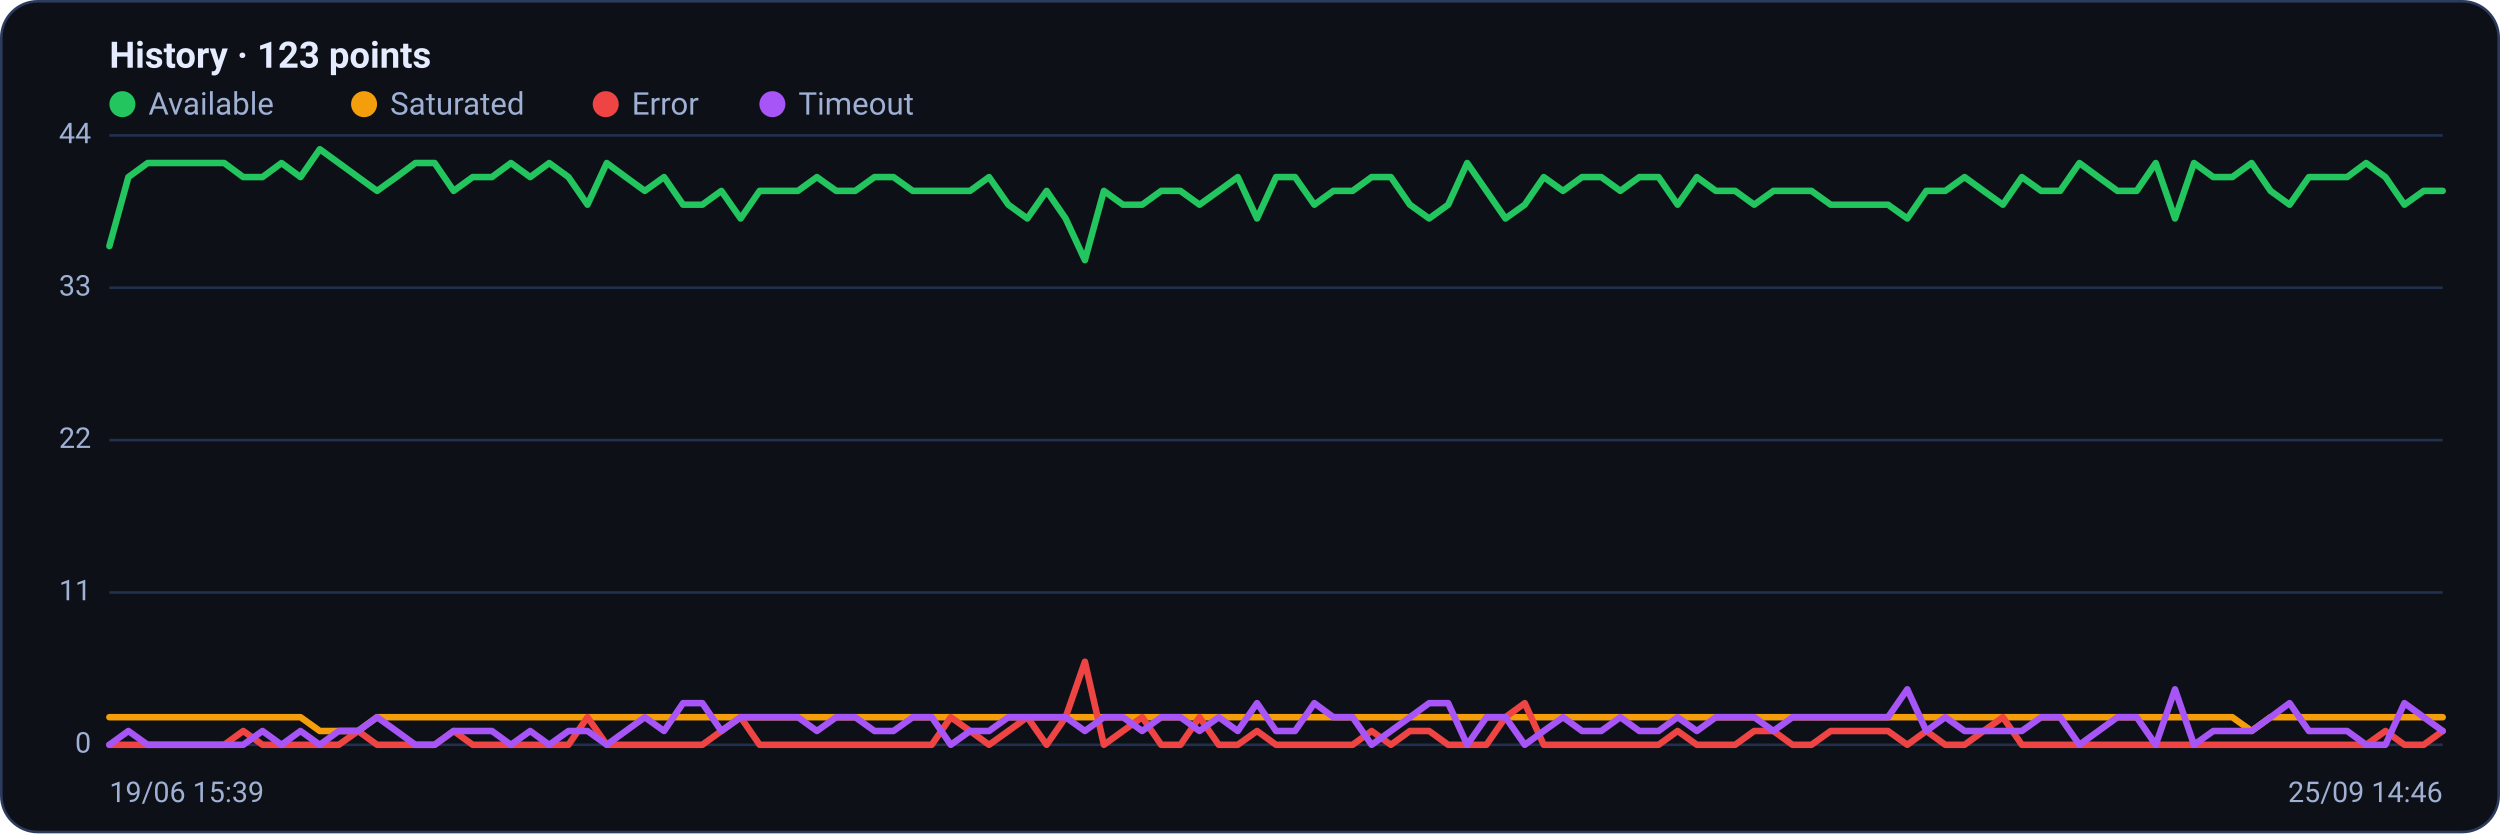
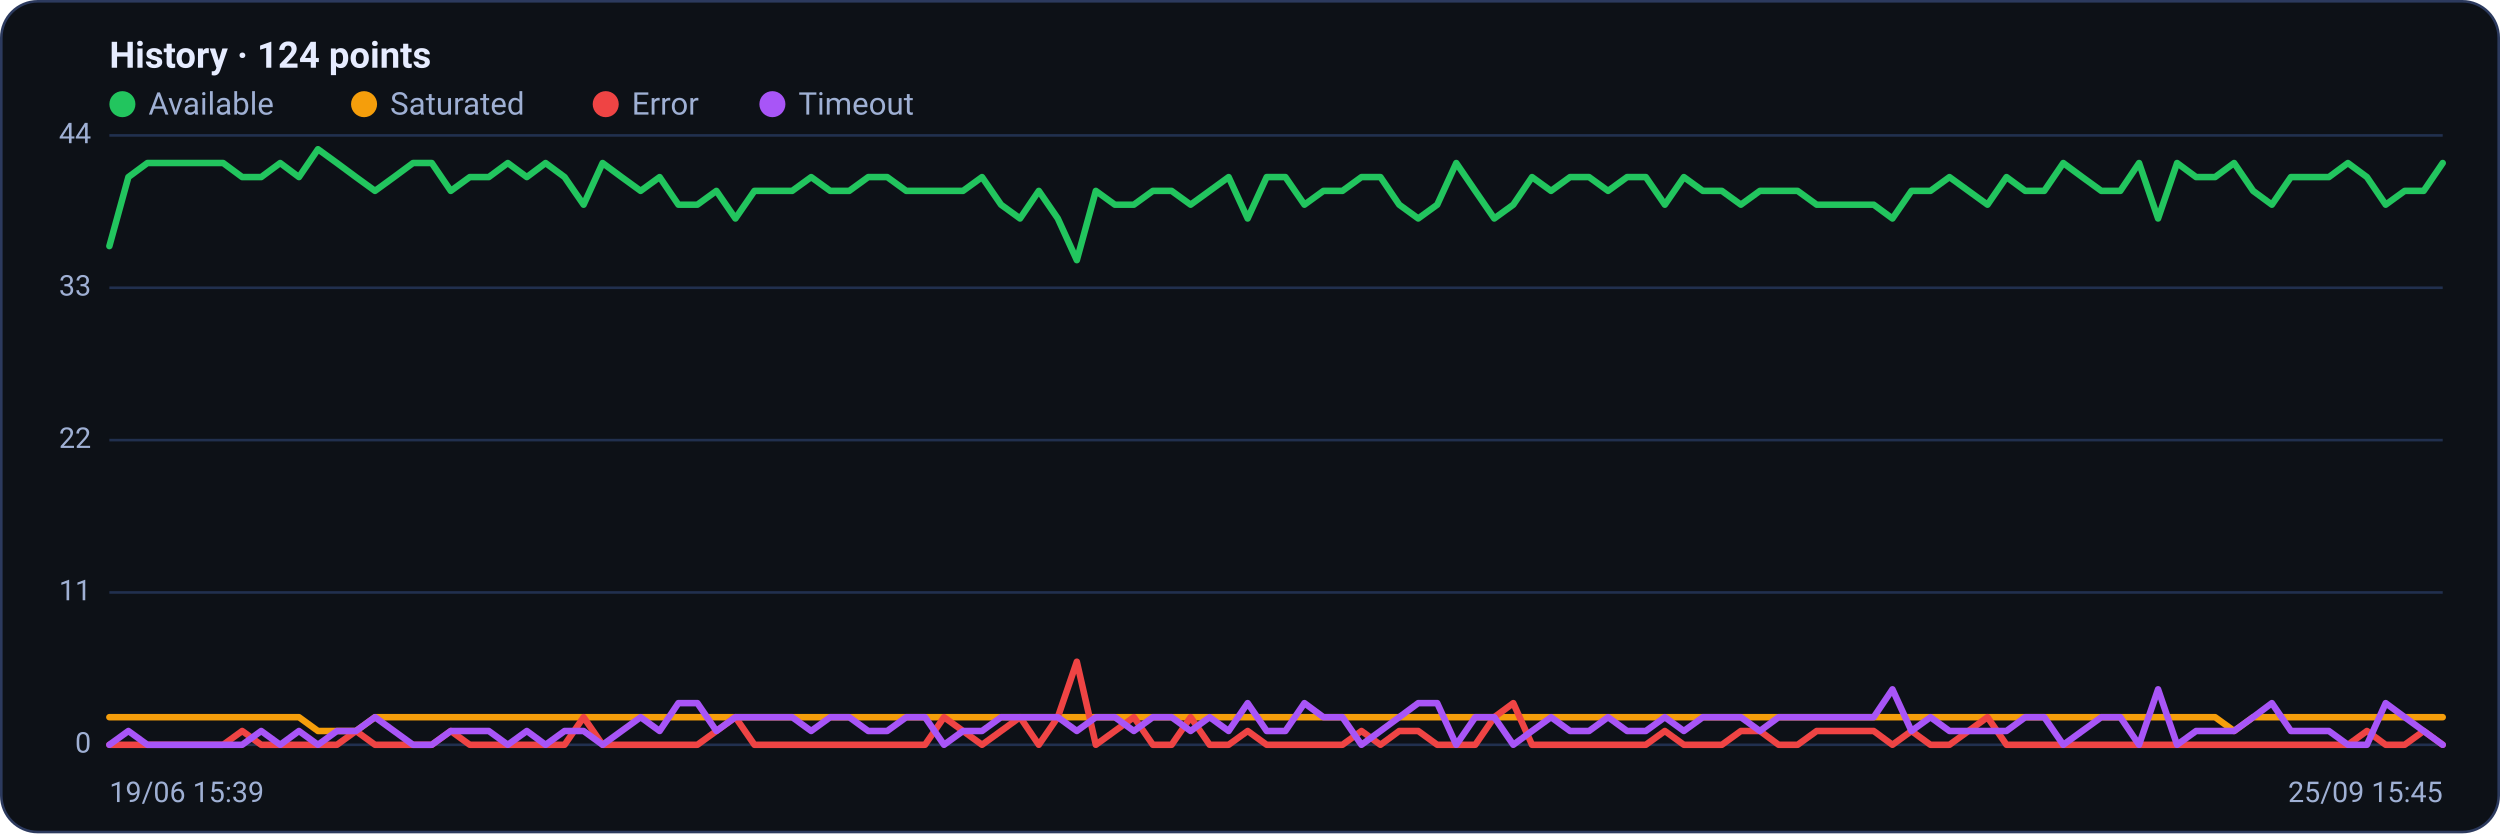
<svg xmlns="http://www.w3.org/2000/svg" viewBox="0 0 960 320" width="960" height="320" font-family="Segoe UI, system-ui, -apple-system, Roboto, Helvetica, Arial, sans-serif" role="img" aria-label="Availability history per region">
  <rect x="0.5" y="0.5" width="959" height="319" rx="14" fill="#0d1117" stroke="#2c3a5e" />
-   <text x="42" y="26" font-size="14" font-weight="600" fill="#e6ecff">History · 123 points</text>
+   <text x="42" y="26" font-size="14" font-weight="600" fill="#e6ecff">History · 124 points</text>
  <circle cx="47" cy="40" r="5" fill="#22c55e" />
  <text x="57" y="44" font-size="12" fill="#9fb0d4">Available</text>
  <circle cx="139.8" cy="40" r="5" fill="#f59e0b" />
  <text x="149.8" y="44" font-size="12" fill="#9fb0d4">Saturated</text>
  <circle cx="232.6" cy="40" r="5" fill="#ef4444" />
  <text x="242.6" y="44" font-size="12" fill="#9fb0d4">Error</text>
  <circle cx="296.6" cy="40" r="5" fill="#a855f7" />
  <text x="306.6" y="44" font-size="12" fill="#9fb0d4">Timeout</text>
  <line x1="42" y1="286.0" x2="938" y2="286.0" stroke="#21304f" stroke-width="1" />
  <text x="35" y="289.0" text-anchor="end" font-size="11" fill="#9fb0d4">0</text>
  <line x1="42" y1="227.5" x2="938" y2="227.5" stroke="#21304f" stroke-width="1" />
  <text x="35" y="230.5" text-anchor="end" font-size="11" fill="#9fb0d4">11</text>
  <line x1="42" y1="169.0" x2="938" y2="169.0" stroke="#21304f" stroke-width="1" />
  <text x="35" y="172.0" text-anchor="end" font-size="11" fill="#9fb0d4">22</text>
  <line x1="42" y1="110.5" x2="938" y2="110.5" stroke="#21304f" stroke-width="1" />
  <text x="35" y="113.5" text-anchor="end" font-size="11" fill="#9fb0d4">33</text>
  <line x1="42" y1="52.0" x2="938" y2="52.0" stroke="#21304f" stroke-width="1" />
  <text x="35" y="55.0" text-anchor="end" font-size="11" fill="#9fb0d4">44</text>
-   <polyline fill="none" stroke="#22c55e" stroke-width="2.5" stroke-linejoin="round" stroke-linecap="round" points="42.0,94.5 49.3,68.0 56.7,62.6 64.0,62.6 71.4,62.6 78.7,62.6 86.1,62.6 93.4,68.0 100.8,68.0 108.1,62.6 115.4,68.0 122.8,57.3 130.1,62.6 137.5,68.0 144.8,73.3 152.2,68.0 159.5,62.6 166.9,62.6 174.2,73.3 181.5,68.0 188.9,68.0 196.2,62.6 203.6,68.0 210.9,62.6 218.3,68.0 225.6,78.6 233.0,62.6 240.3,68.0 247.6,73.3 255.0,68.0 262.3,78.6 269.7,78.6 277.0,73.3 284.4,83.9 291.7,73.3 299.0,73.3 306.4,73.3 313.7,68.0 321.1,73.3 328.4,73.3 335.8,68.0 343.1,68.0 350.5,73.3 357.8,73.3 365.1,73.3 372.5,73.3 379.8,68.0 387.2,78.6 394.5,83.9 401.9,73.3 409.2,83.9 416.6,99.9 423.9,73.3 431.2,78.6 438.6,78.6 445.9,73.3 453.3,73.3 460.6,78.6 468.0,73.3 475.3,68.0 482.7,83.9 490.0,68.0 497.3,68.0 504.7,78.6 512.0,73.3 519.4,73.3 526.7,68.0 534.1,68.0 541.4,78.6 548.8,83.9 556.1,78.6 563.4,62.6 570.8,73.3 578.1,83.9 585.5,78.6 592.8,68.0 600.2,73.3 607.5,68.0 614.9,68.0 622.2,73.3 629.5,68.0 636.9,68.0 644.2,78.6 651.6,68.0 658.9,73.3 666.3,73.3 673.6,78.6 681.0,73.3 688.3,73.3 695.6,73.3 703.0,78.6 710.3,78.6 717.7,78.6 725.0,78.6 732.4,83.9 739.7,73.3 747.0,73.3 754.4,68.0 761.7,73.3 769.1,78.6 776.4,68.0 783.8,73.3 791.1,73.3 798.5,62.6 805.8,68.0 813.1,73.3 820.5,73.3 827.8,62.6 835.2,83.9 842.5,62.6 849.9,68.0 857.2,68.0 864.6,62.6 871.9,73.3 879.2,78.6 886.6,68.0 893.9,68.0 901.3,68.0 908.6,62.6 916.0,68.0 923.3,78.6 930.7,73.3 938.0,73.3" />
-   <polyline fill="none" stroke="#f59e0b" stroke-width="2.5" stroke-linejoin="round" stroke-linecap="round" points="42.0,275.4 49.3,275.4 56.7,275.4 64.0,275.4 71.4,275.4 78.7,275.4 86.1,275.4 93.4,275.4 100.8,275.4 108.1,275.4 115.4,275.4 122.8,280.7 130.1,280.7 137.5,280.7 144.8,275.4 152.2,275.4 159.5,275.4 166.9,275.4 174.2,275.4 181.5,275.4 188.9,275.4 196.2,275.4 203.6,275.4 210.9,275.4 218.3,275.4 225.6,275.4 233.0,275.4 240.3,275.4 247.6,275.4 255.0,275.4 262.3,275.4 269.7,275.4 277.0,275.4 284.4,275.4 291.7,275.4 299.0,275.4 306.4,275.4 313.7,275.4 321.1,275.4 328.4,275.4 335.8,275.4 343.1,275.4 350.5,275.4 357.8,275.4 365.1,275.4 372.5,275.4 379.8,275.4 387.2,275.4 394.5,275.4 401.9,275.4 409.2,275.4 416.6,275.4 423.9,275.4 431.2,275.4 438.6,275.4 445.9,275.4 453.3,275.4 460.6,275.4 468.0,275.4 475.3,275.4 482.7,275.4 490.0,275.4 497.3,275.4 504.7,275.4 512.0,275.4 519.4,275.4 526.7,275.4 534.1,275.4 541.4,275.4 548.8,275.4 556.1,275.4 563.4,275.4 570.8,275.4 578.1,275.4 585.5,275.4 592.8,275.4 600.2,275.4 607.5,275.4 614.9,275.4 622.2,275.4 629.5,275.4 636.9,275.4 644.2,275.4 651.6,275.4 658.9,275.4 666.3,275.4 673.6,275.4 681.0,275.4 688.3,275.4 695.6,275.4 703.0,275.4 710.3,275.4 717.7,275.4 725.0,275.4 732.4,275.4 739.7,275.4 747.0,275.4 754.4,275.4 761.7,275.4 769.1,275.4 776.4,275.4 783.8,275.4 791.1,275.4 798.5,275.4 805.8,275.4 813.1,275.4 820.5,275.4 827.8,275.4 835.2,275.4 842.5,275.4 849.9,275.4 857.2,275.4 864.6,280.7 871.9,275.4 879.2,275.4 886.6,275.4 893.9,275.4 901.3,275.4 908.6,275.4 916.0,275.4 923.3,275.4 930.7,275.4 938.0,275.4" />
-   <polyline fill="none" stroke="#ef4444" stroke-width="2.5" stroke-linejoin="round" stroke-linecap="round" points="42.0,286.0 49.3,286.0 56.7,286.0 64.0,286.0 71.4,286.0 78.7,286.0 86.1,286.0 93.4,280.7 100.8,286.0 108.1,286.0 115.4,286.0 122.8,286.0 130.1,286.0 137.5,280.7 144.8,286.0 152.2,286.0 159.5,286.0 166.9,286.0 174.2,280.7 181.5,286.0 188.9,286.0 196.2,286.0 203.6,286.0 210.9,286.0 218.3,286.0 225.6,275.4 233.0,286.0 240.3,286.0 247.6,286.0 255.0,286.0 262.3,286.0 269.7,286.0 277.0,280.7 284.4,275.4 291.7,286.0 299.0,286.0 306.4,286.0 313.7,286.0 321.1,286.0 328.4,286.0 335.8,286.0 343.1,286.0 350.5,286.0 357.8,286.0 365.1,275.4 372.5,280.7 379.8,286.0 387.2,280.7 394.5,275.4 401.9,286.0 409.2,275.4 416.6,254.1 423.9,286.0 431.2,280.7 438.6,275.4 445.9,286.0 453.3,286.0 460.6,275.4 468.0,286.0 475.3,286.0 482.7,280.7 490.0,286.0 497.3,286.0 504.7,286.0 512.0,286.0 519.4,286.0 526.7,280.7 534.1,286.0 541.4,280.7 548.8,280.7 556.1,286.0 563.4,286.0 570.8,286.0 578.1,275.4 585.5,270.0 592.8,286.0 600.2,286.0 607.5,286.0 614.9,286.0 622.2,286.0 629.5,286.0 636.9,286.0 644.2,280.7 651.6,286.0 658.9,286.0 666.3,286.0 673.6,280.7 681.0,280.7 688.3,286.0 695.6,286.0 703.0,280.7 710.3,280.7 717.7,280.7 725.0,280.7 732.4,286.0 739.7,280.7 747.0,286.0 754.4,286.0 761.7,280.7 769.1,275.4 776.4,286.0 783.8,286.0 791.1,286.0 798.5,286.0 805.8,286.0 813.1,286.0 820.5,286.0 827.8,286.0 835.2,286.0 842.5,286.0 849.9,286.0 857.2,286.0 864.6,286.0 871.9,286.0 879.2,286.0 886.6,286.0 893.9,286.0 901.3,286.0 908.6,286.0 916.0,280.7 923.3,286.0 930.7,286.0 938.0,280.7" />
-   <polyline fill="none" stroke="#a855f7" stroke-width="2.5" stroke-linejoin="round" stroke-linecap="round" points="42.0,286.0 49.3,280.7 56.7,286.0 64.0,286.0 71.4,286.0 78.7,286.0 86.1,286.0 93.4,286.0 100.8,280.7 108.1,286.0 115.4,280.7 122.8,286.0 130.1,280.7 137.5,280.7 144.8,275.4 152.2,280.7 159.5,286.0 166.9,286.0 174.2,280.7 181.5,280.7 188.9,280.7 196.2,286.0 203.6,280.7 210.9,286.0 218.3,280.7 225.6,280.7 233.0,286.0 240.3,280.7 247.6,275.4 255.0,280.7 262.3,270.0 269.7,270.0 277.0,280.7 284.4,275.4 291.7,275.4 299.0,275.4 306.4,275.4 313.7,280.7 321.1,275.4 328.4,275.4 335.8,280.7 343.1,280.7 350.5,275.4 357.8,275.4 365.1,286.0 372.5,280.7 379.8,280.7 387.2,275.4 394.5,275.4 401.9,275.4 409.2,275.4 416.6,280.7 423.9,275.4 431.2,275.4 438.6,280.7 445.9,275.4 453.3,275.4 460.6,280.7 468.0,275.4 475.3,280.7 482.7,270.0 490.0,280.7 497.3,280.7 504.7,270.0 512.0,275.4 519.4,275.4 526.7,286.0 534.1,280.7 541.4,275.4 548.8,270.0 556.1,270.0 563.4,286.0 570.8,275.4 578.1,275.4 585.5,286.0 592.8,280.7 600.2,275.4 607.5,280.7 614.9,280.7 622.2,275.4 629.5,280.7 636.9,280.7 644.2,275.4 651.6,280.7 658.9,275.4 666.3,275.4 673.6,275.4 681.0,280.7 688.3,275.4 695.6,275.4 703.0,275.4 710.3,275.4 717.7,275.4 725.0,275.4 732.4,264.7 739.7,280.7 747.0,275.4 754.4,280.7 761.7,280.7 769.1,280.7 776.4,280.7 783.8,275.4 791.1,275.4 798.5,286.0 805.8,280.7 813.1,275.4 820.5,275.4 827.8,286.0 835.2,264.7 842.5,286.0 849.9,280.7 857.2,280.7 864.6,280.7 871.9,275.4 879.2,270.0 886.6,280.7 893.9,280.7 901.3,280.7 908.6,286.0 916.0,286.0 923.3,270.0 930.7,275.4 938.0,280.7" />
+   <polyline fill="none" stroke="#22c55e" stroke-width="2.5" stroke-linejoin="round" stroke-linecap="round" points="42.0,94.5 49.3,68.0 56.6,62.6 63.9,62.6 71.1,62.6 78.4,62.6 85.7,62.6 93.0,68.0 100.3,68.0 107.6,62.6 114.8,68.0 122.1,57.3 129.4,62.6 136.7,68.0 144.0,73.3 151.3,68.0 158.6,62.6 165.8,62.6 173.1,73.3 180.4,68.0 187.7,68.0 195.0,62.6 202.3,68.0 209.5,62.6 216.8,68.0 224.1,78.6 231.4,62.6 238.7,68.0 246.0,73.3 253.3,68.0 260.5,78.6 267.8,78.6 275.1,73.3 282.4,83.9 289.7,73.3 297.0,73.3 304.2,73.3 311.5,68.0 318.8,73.3 326.1,73.3 333.4,68.0 340.7,68.0 348.0,73.3 355.2,73.3 362.5,73.3 369.8,73.3 377.1,68.0 384.4,78.6 391.7,83.9 398.9,73.3 406.2,83.9 413.5,99.9 420.8,73.3 428.1,78.6 435.4,78.6 442.7,73.3 449.9,73.3 457.2,78.6 464.5,73.3 471.8,68.0 479.1,83.9 486.4,68.0 493.6,68.0 500.9,78.6 508.2,73.3 515.5,73.3 522.8,68.0 530.1,68.0 537.3,78.6 544.6,83.9 551.9,78.6 559.2,62.6 566.5,73.3 573.8,83.9 581.1,78.6 588.3,68.0 595.6,73.3 602.9,68.0 610.2,68.0 617.5,73.3 624.8,68.0 632.0,68.0 639.3,78.6 646.6,68.0 653.9,73.3 661.2,73.3 668.5,78.6 675.8,73.3 683.0,73.3 690.3,73.3 697.6,78.6 704.9,78.6 712.2,78.6 719.5,78.6 726.7,83.9 734.0,73.3 741.3,73.3 748.6,68.0 755.9,73.3 763.2,78.6 770.5,68.0 777.7,73.3 785.0,73.3 792.3,62.6 799.6,68.0 806.9,73.3 814.2,73.3 821.4,62.6 828.7,83.9 836.0,62.6 843.3,68.0 850.6,68.0 857.9,62.6 865.2,73.3 872.4,78.6 879.7,68.0 887.0,68.0 894.3,68.0 901.6,62.6 908.9,68.0 916.1,78.6 923.4,73.3 930.7,73.3 938.0,62.6" />
+   <polyline fill="none" stroke="#f59e0b" stroke-width="2.5" stroke-linejoin="round" stroke-linecap="round" points="42.0,275.4 49.3,275.4 56.6,275.4 63.9,275.4 71.1,275.4 78.4,275.4 85.7,275.4 93.0,275.4 100.3,275.4 107.6,275.4 114.8,275.4 122.1,280.7 129.4,280.7 136.7,280.7 144.0,275.4 151.3,275.4 158.6,275.4 165.8,275.4 173.1,275.4 180.4,275.4 187.7,275.4 195.0,275.4 202.3,275.4 209.5,275.4 216.8,275.4 224.1,275.4 231.4,275.4 238.7,275.4 246.0,275.4 253.3,275.4 260.5,275.4 267.8,275.4 275.1,275.4 282.4,275.4 289.7,275.4 297.0,275.4 304.2,275.4 311.5,275.4 318.8,275.4 326.1,275.4 333.4,275.4 340.7,275.4 348.0,275.4 355.2,275.4 362.5,275.4 369.8,275.4 377.1,275.4 384.4,275.4 391.7,275.4 398.9,275.4 406.2,275.4 413.5,275.4 420.8,275.4 428.1,275.4 435.4,275.4 442.7,275.4 449.9,275.4 457.2,275.4 464.5,275.4 471.8,275.4 479.1,275.4 486.4,275.4 493.6,275.4 500.9,275.4 508.2,275.4 515.5,275.4 522.8,275.4 530.1,275.4 537.3,275.4 544.6,275.4 551.9,275.4 559.2,275.4 566.5,275.4 573.8,275.4 581.1,275.4 588.3,275.4 595.6,275.4 602.9,275.4 610.2,275.4 617.5,275.4 624.8,275.4 632.0,275.4 639.3,275.4 646.6,275.4 653.9,275.4 661.2,275.4 668.5,275.4 675.8,275.4 683.0,275.4 690.3,275.4 697.6,275.4 704.9,275.4 712.2,275.4 719.5,275.4 726.7,275.4 734.0,275.4 741.3,275.4 748.6,275.4 755.9,275.4 763.2,275.4 770.5,275.4 777.7,275.4 785.0,275.4 792.3,275.4 799.6,275.4 806.9,275.4 814.2,275.4 821.4,275.4 828.7,275.4 836.0,275.4 843.3,275.4 850.6,275.4 857.9,280.7 865.2,275.4 872.4,275.4 879.7,275.4 887.0,275.4 894.3,275.4 901.6,275.4 908.9,275.4 916.1,275.4 923.4,275.4 930.7,275.4 938.0,275.4" />
+   <polyline fill="none" stroke="#ef4444" stroke-width="2.5" stroke-linejoin="round" stroke-linecap="round" points="42.0,286.0 49.3,286.0 56.6,286.0 63.9,286.0 71.1,286.0 78.4,286.0 85.7,286.0 93.0,280.7 100.3,286.0 107.6,286.0 114.8,286.0 122.1,286.0 129.4,286.0 136.7,280.7 144.0,286.0 151.3,286.0 158.6,286.0 165.8,286.0 173.1,280.7 180.4,286.0 187.7,286.0 195.0,286.0 202.3,286.0 209.5,286.0 216.8,286.0 224.1,275.4 231.4,286.0 238.7,286.0 246.0,286.0 253.3,286.0 260.5,286.0 267.8,286.0 275.1,280.7 282.4,275.4 289.7,286.0 297.0,286.0 304.2,286.0 311.5,286.0 318.8,286.0 326.1,286.0 333.4,286.0 340.7,286.0 348.0,286.0 355.2,286.0 362.5,275.4 369.8,280.7 377.1,286.0 384.4,280.7 391.7,275.4 398.9,286.0 406.2,275.4 413.5,254.1 420.8,286.0 428.1,280.7 435.4,275.4 442.7,286.0 449.9,286.0 457.2,275.4 464.5,286.0 471.8,286.0 479.1,280.7 486.4,286.0 493.6,286.0 500.9,286.0 508.2,286.0 515.5,286.0 522.8,280.7 530.1,286.0 537.3,280.7 544.6,280.7 551.9,286.0 559.2,286.0 566.5,286.0 573.8,275.4 581.1,270.0 588.3,286.0 595.6,286.0 602.9,286.0 610.2,286.0 617.5,286.0 624.8,286.0 632.0,286.0 639.3,280.7 646.6,286.0 653.9,286.0 661.2,286.0 668.5,280.7 675.8,280.7 683.0,286.0 690.3,286.0 697.6,280.7 704.9,280.7 712.2,280.7 719.5,280.7 726.7,286.0 734.0,280.7 741.3,286.0 748.6,286.0 755.9,280.7 763.2,275.4 770.5,286.0 777.7,286.0 785.0,286.0 792.3,286.0 799.6,286.0 806.9,286.0 814.2,286.0 821.4,286.0 828.7,286.0 836.0,286.0 843.3,286.0 850.6,286.0 857.9,286.0 865.2,286.0 872.4,286.0 879.7,286.0 887.0,286.0 894.3,286.0 901.6,286.0 908.9,280.7 916.1,286.0 923.4,286.0 930.7,280.7 938.0,286.0" />
+   <polyline fill="none" stroke="#a855f7" stroke-width="2.5" stroke-linejoin="round" stroke-linecap="round" points="42.0,286.0 49.3,280.7 56.6,286.0 63.9,286.0 71.1,286.0 78.4,286.0 85.7,286.0 93.0,286.0 100.3,280.7 107.6,286.0 114.8,280.7 122.1,286.0 129.4,280.7 136.7,280.7 144.0,275.4 151.3,280.7 158.6,286.0 165.8,286.0 173.1,280.7 180.4,280.7 187.7,280.7 195.0,286.0 202.3,280.7 209.5,286.0 216.8,280.7 224.1,280.7 231.4,286.0 238.7,280.7 246.0,275.4 253.3,280.7 260.5,270.0 267.8,270.0 275.1,280.7 282.4,275.4 289.7,275.4 297.0,275.4 304.2,275.4 311.5,280.7 318.8,275.4 326.1,275.4 333.4,280.7 340.7,280.7 348.0,275.4 355.2,275.4 362.5,286.0 369.8,280.7 377.1,280.7 384.4,275.4 391.7,275.4 398.9,275.4 406.2,275.4 413.5,280.7 420.8,275.4 428.1,275.4 435.4,280.7 442.7,275.4 449.9,275.4 457.2,280.7 464.5,275.4 471.8,280.7 479.1,270.0 486.4,280.7 493.6,280.7 500.9,270.0 508.2,275.4 515.5,275.4 522.8,286.0 530.1,280.7 537.3,275.4 544.6,270.0 551.9,270.0 559.2,286.0 566.5,275.4 573.8,275.4 581.1,286.0 588.3,280.7 595.6,275.4 602.9,280.7 610.2,280.7 617.5,275.4 624.8,280.7 632.0,280.7 639.3,275.4 646.6,280.7 653.9,275.4 661.2,275.4 668.5,275.4 675.8,280.7 683.0,275.4 690.3,275.4 697.6,275.4 704.9,275.4 712.2,275.4 719.5,275.4 726.7,264.7 734.0,280.7 741.3,275.4 748.6,280.7 755.9,280.7 763.2,280.7 770.5,280.7 777.7,275.4 785.0,275.4 792.3,286.0 799.6,280.7 806.9,275.4 814.2,275.4 821.4,286.0 828.7,264.7 836.0,286.0 843.3,280.7 850.6,280.7 857.9,280.7 865.2,275.4 872.4,270.0 879.7,280.7 887.0,280.7 894.3,280.7 901.6,286.0 908.9,286.0 916.1,270.0 923.4,275.4 930.7,280.7 938.0,286.0" />
  <text x="42" y="308" font-size="11" fill="#9fb0d4">19/06 15:39</text>
-   <text x="938" y="308" text-anchor="end" font-size="11" fill="#9fb0d4">25/09 14:46</text>
+   <text x="938" y="308" text-anchor="end" font-size="11" fill="#9fb0d4">25/09 15:45</text>
</svg>
